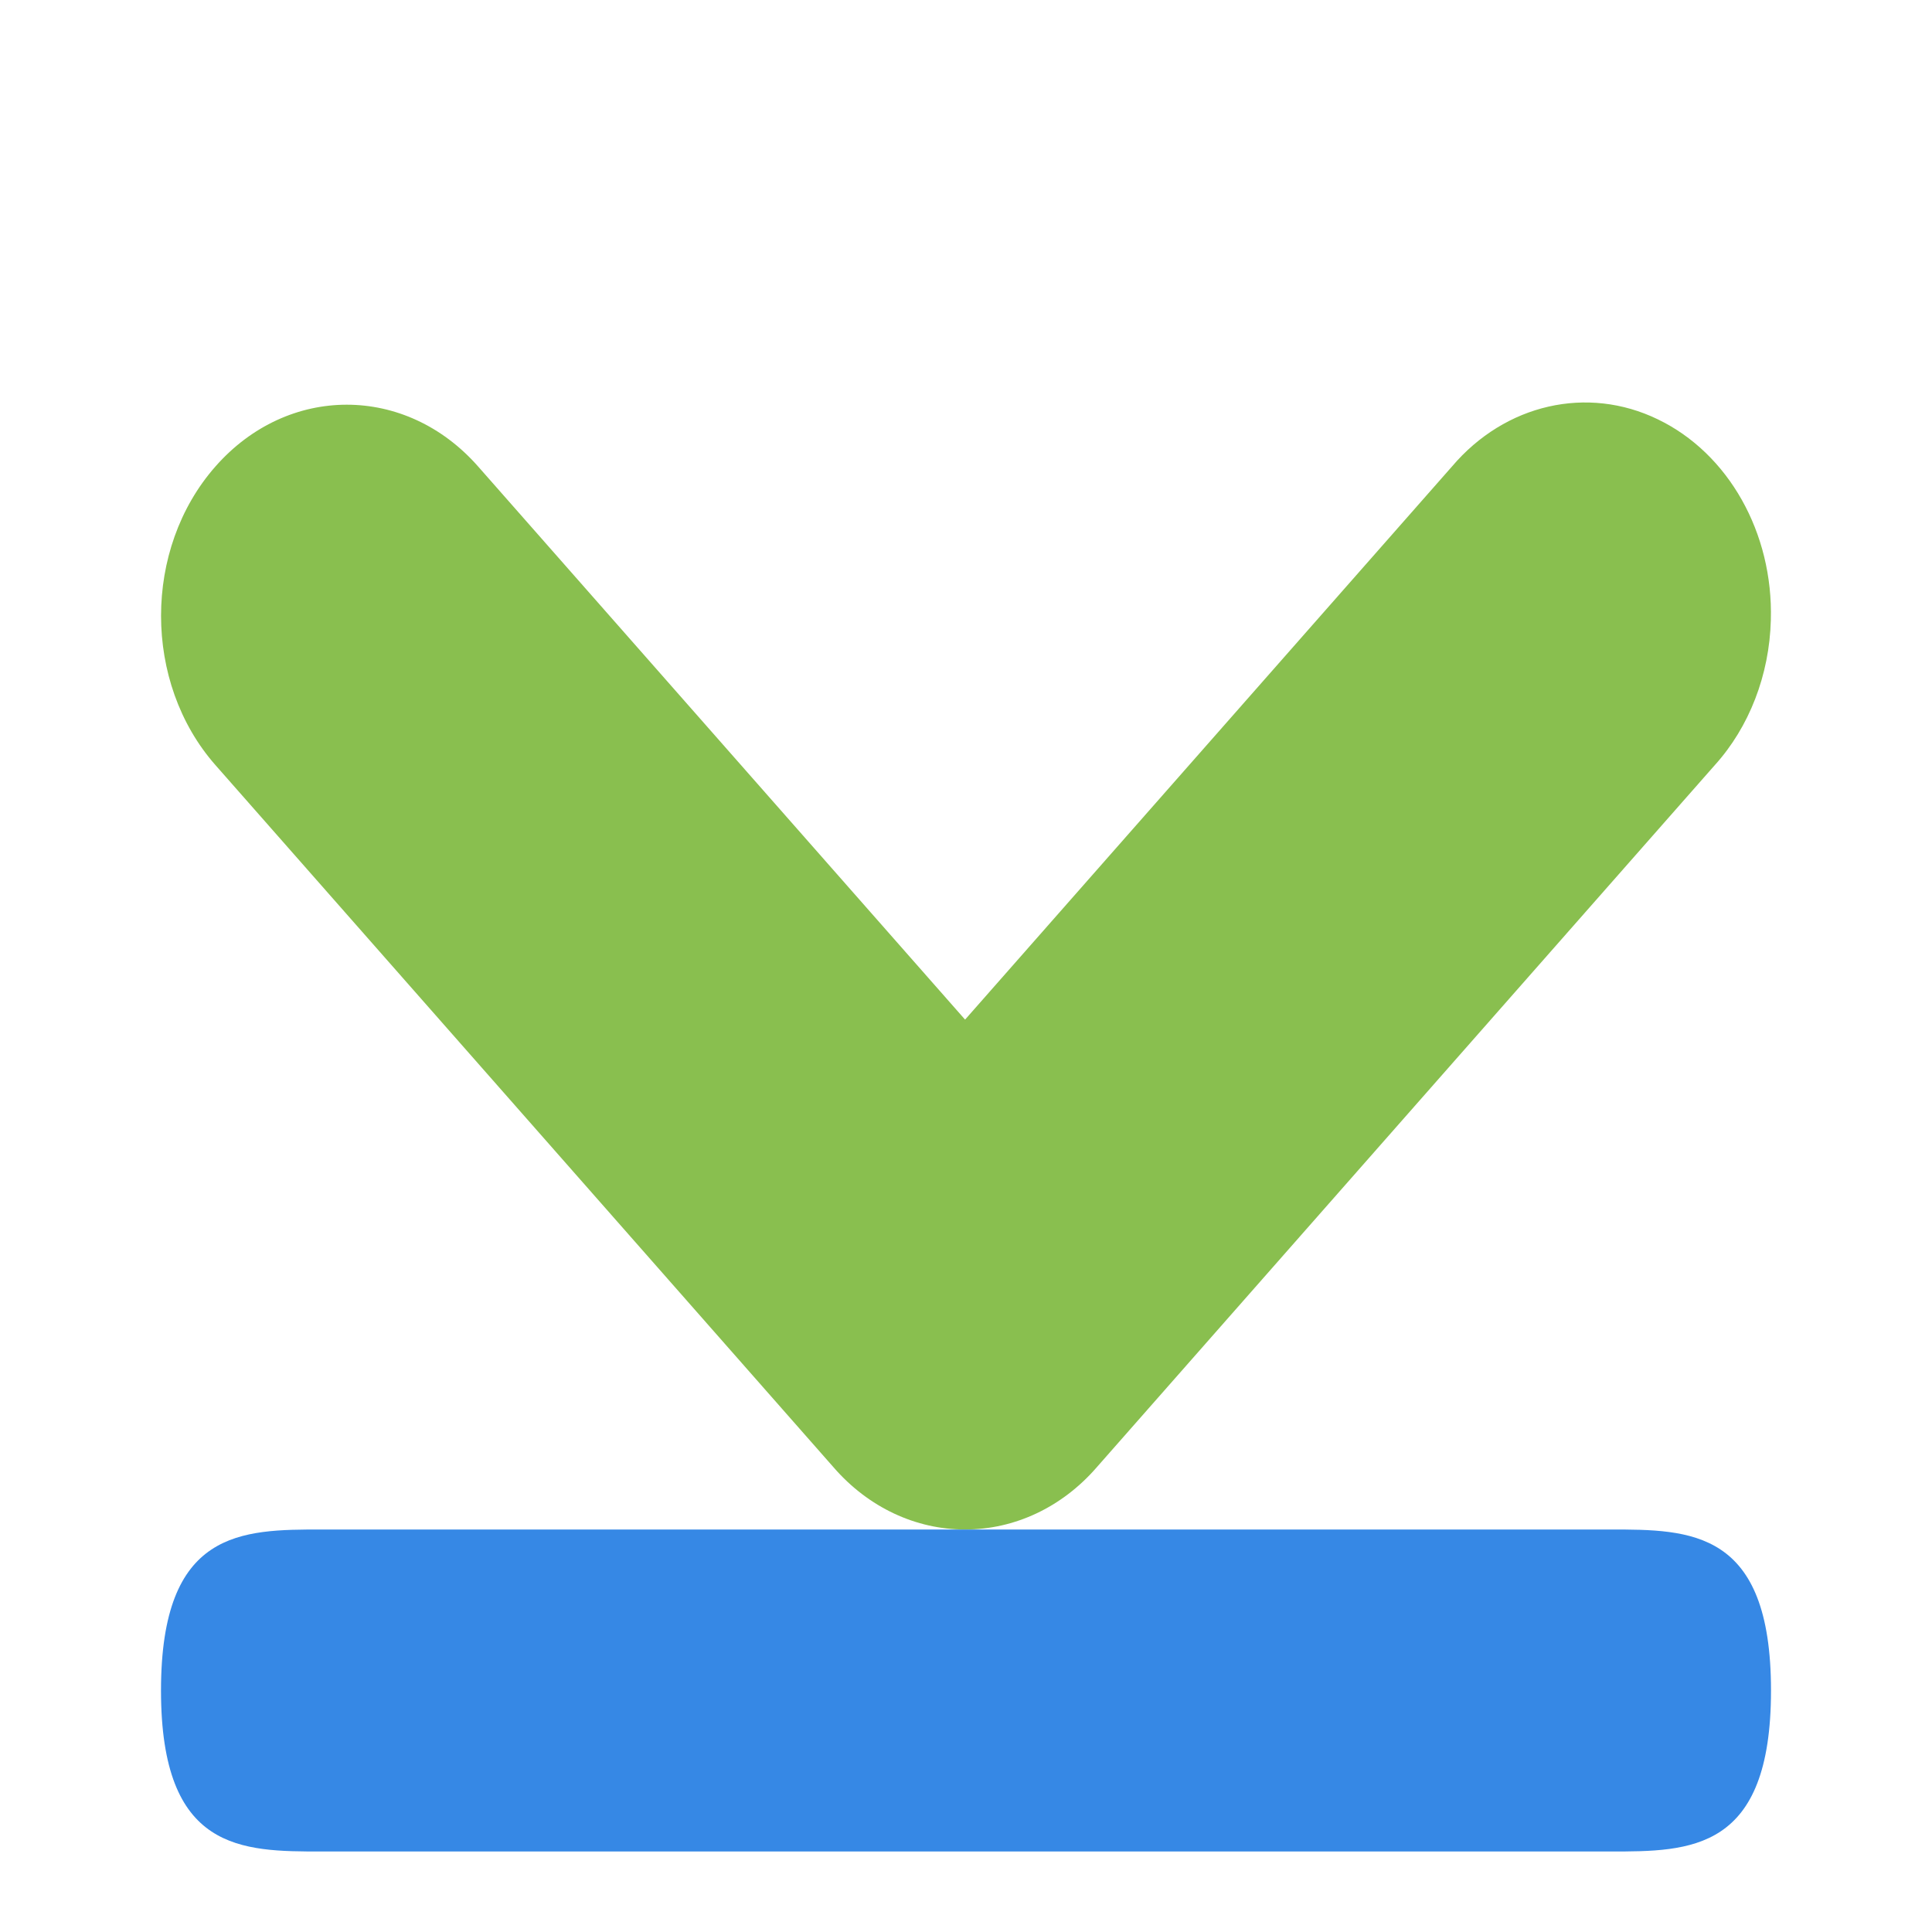
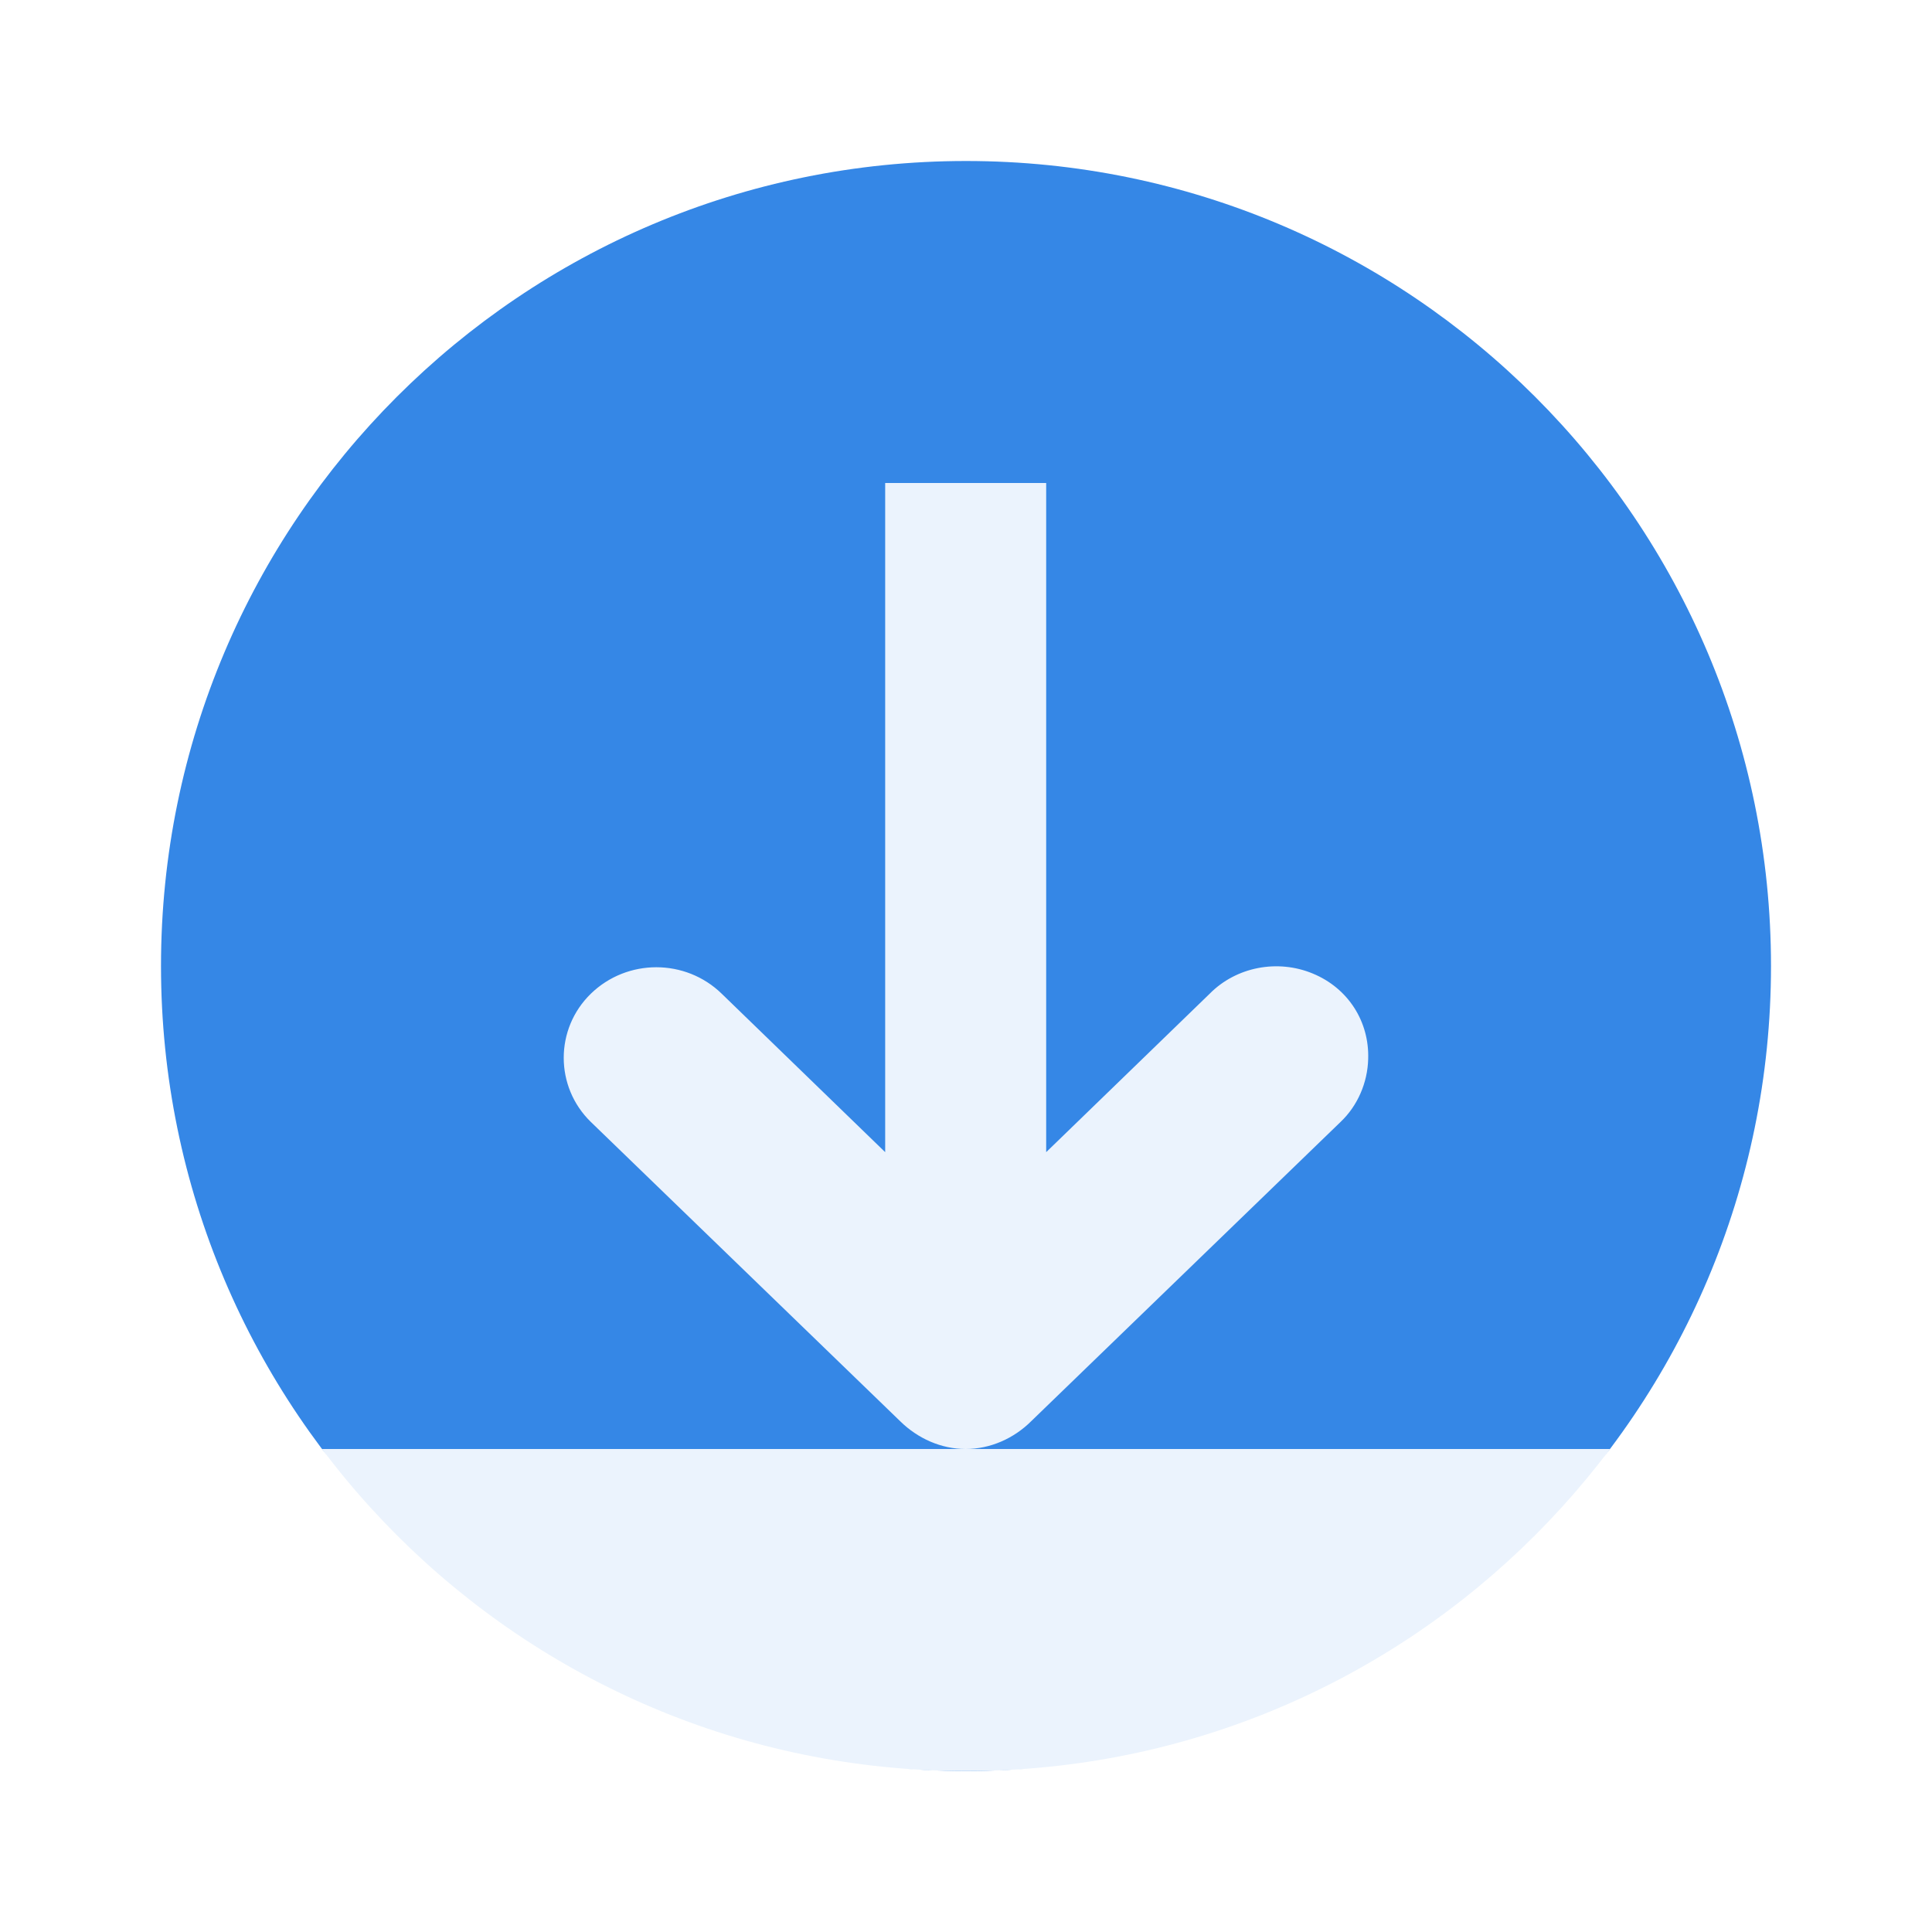
- <svg xmlns="http://www.w3.org/2000/svg" width="48" height="48" viewBox="0 0 48 48">
-   <path style="fill:#89bf4f" d="M 43.996 15.406 C 43.961 16.77 43.457 18.066 42.605 19.008 L 27.242 36.461 C 26.379 37.453 25.203 38 23.977 38 C 22.754 38 21.578 37.453 20.715 36.461 L 5.352 19.008 C 3.551 16.961 3.551 13.637 5.352 11.59 C 7.152 9.543 10.078 9.543 11.879 11.59 L 23.977 25.332 L 36.074 11.59 C 37.395 10.035 39.438 9.57 41.188 10.418 C 42.941 11.262 44.059 13.238 43.996 15.406 Z " />
-   <path style="fill:#3688e5" d="M 40 46 C 42 46 44 46 44 42 C 44 38 42 38 40 38 L 8 38 C 6 38 4 38 4 42 C 4 46 6 46 8 46 Z " />
+ <svg xmlns="http://www.w3.org/2000/svg" width="48px" height="48px" viewBox="0 0 48 48" version="1.1">
+   <g id="surface1">
+     <path style=" stroke:none;fill-rule:evenodd;fill:rgb(20.784%,52.941%,90.196%);fill-opacity:1;" d="M 24 44 C 35.043 44 44 35.043 44 24 C 44 12.957 35.043 4 24 4 C 12.957 4 4 12.957 4 24 C 4 35.043 12.957 44 24 44 Z " />
+     <path style=" stroke:none;fill-rule:evenodd;fill:rgb(100%,100%,100%);fill-opacity:0.902;" d="M 8 36 C 12 42 17.922 44 24 44 C 30.066 44 36 42 40 36 " />
+     <path style=" stroke:none;fill-rule:nonzero;fill:rgb(100%,100%,100%);fill-opacity:0.902;" d="M 23.992 36 C 24.605 36 25.188 35.738 25.617 35.312 L 33.305 27.875 C 33.73 27.473 33.977 26.898 33.992 26.312 C 34.023 25.383 33.496 24.551 32.617 24.188 C 31.742 23.824 30.715 24.02 30.055 24.688 L 25.992 28.625 L 25.992 12 L 21.992 12 L 21.992 28.625 L 17.93 24.688 C 17.031 23.812 15.582 23.812 14.68 24.688 C 13.781 25.562 13.781 27 14.68 27.875 L 22.367 35.312 C 22.801 35.738 23.383 36 23.992 36 Z " />
+   </g>
</svg>
